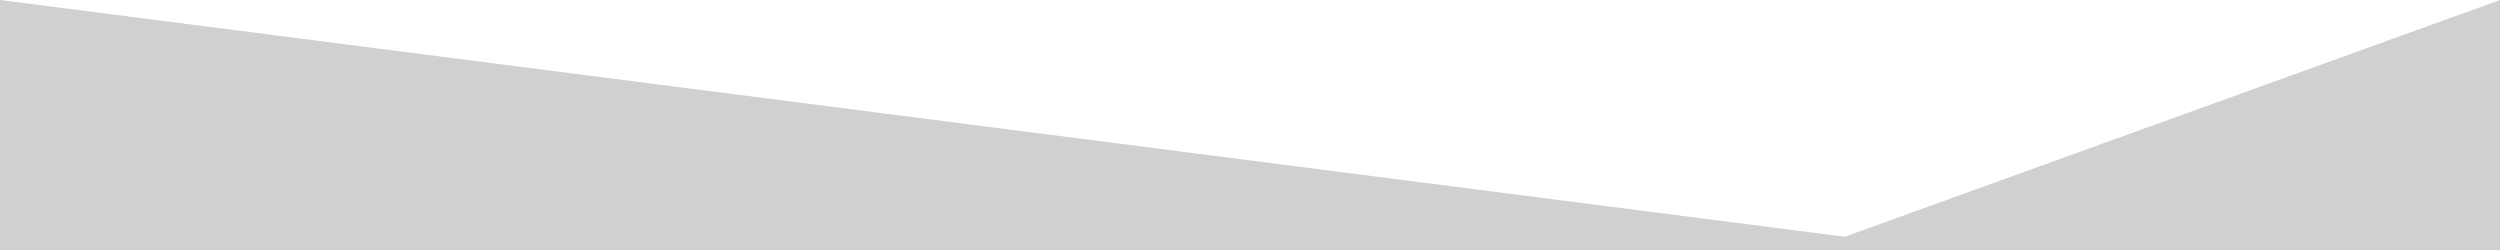
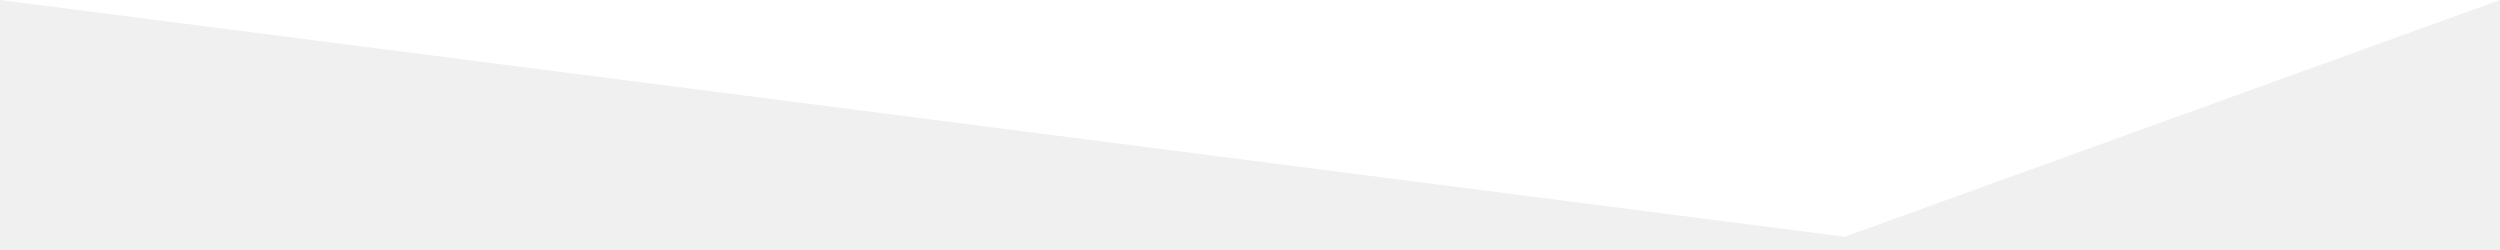
<svg xmlns="http://www.w3.org/2000/svg" viewBox="0 0 1000 100" preserveAspectRatio="none">
-   <path fill="rgb(208 208 208)" d="M737.9,94.7L0,0v100h1000V0L737.9,94.7z" />
+   <path fill="#f0f0f0" d="M737.9,94.7L0,0v100h1000V0L737.9,94.7z" />
</svg>
